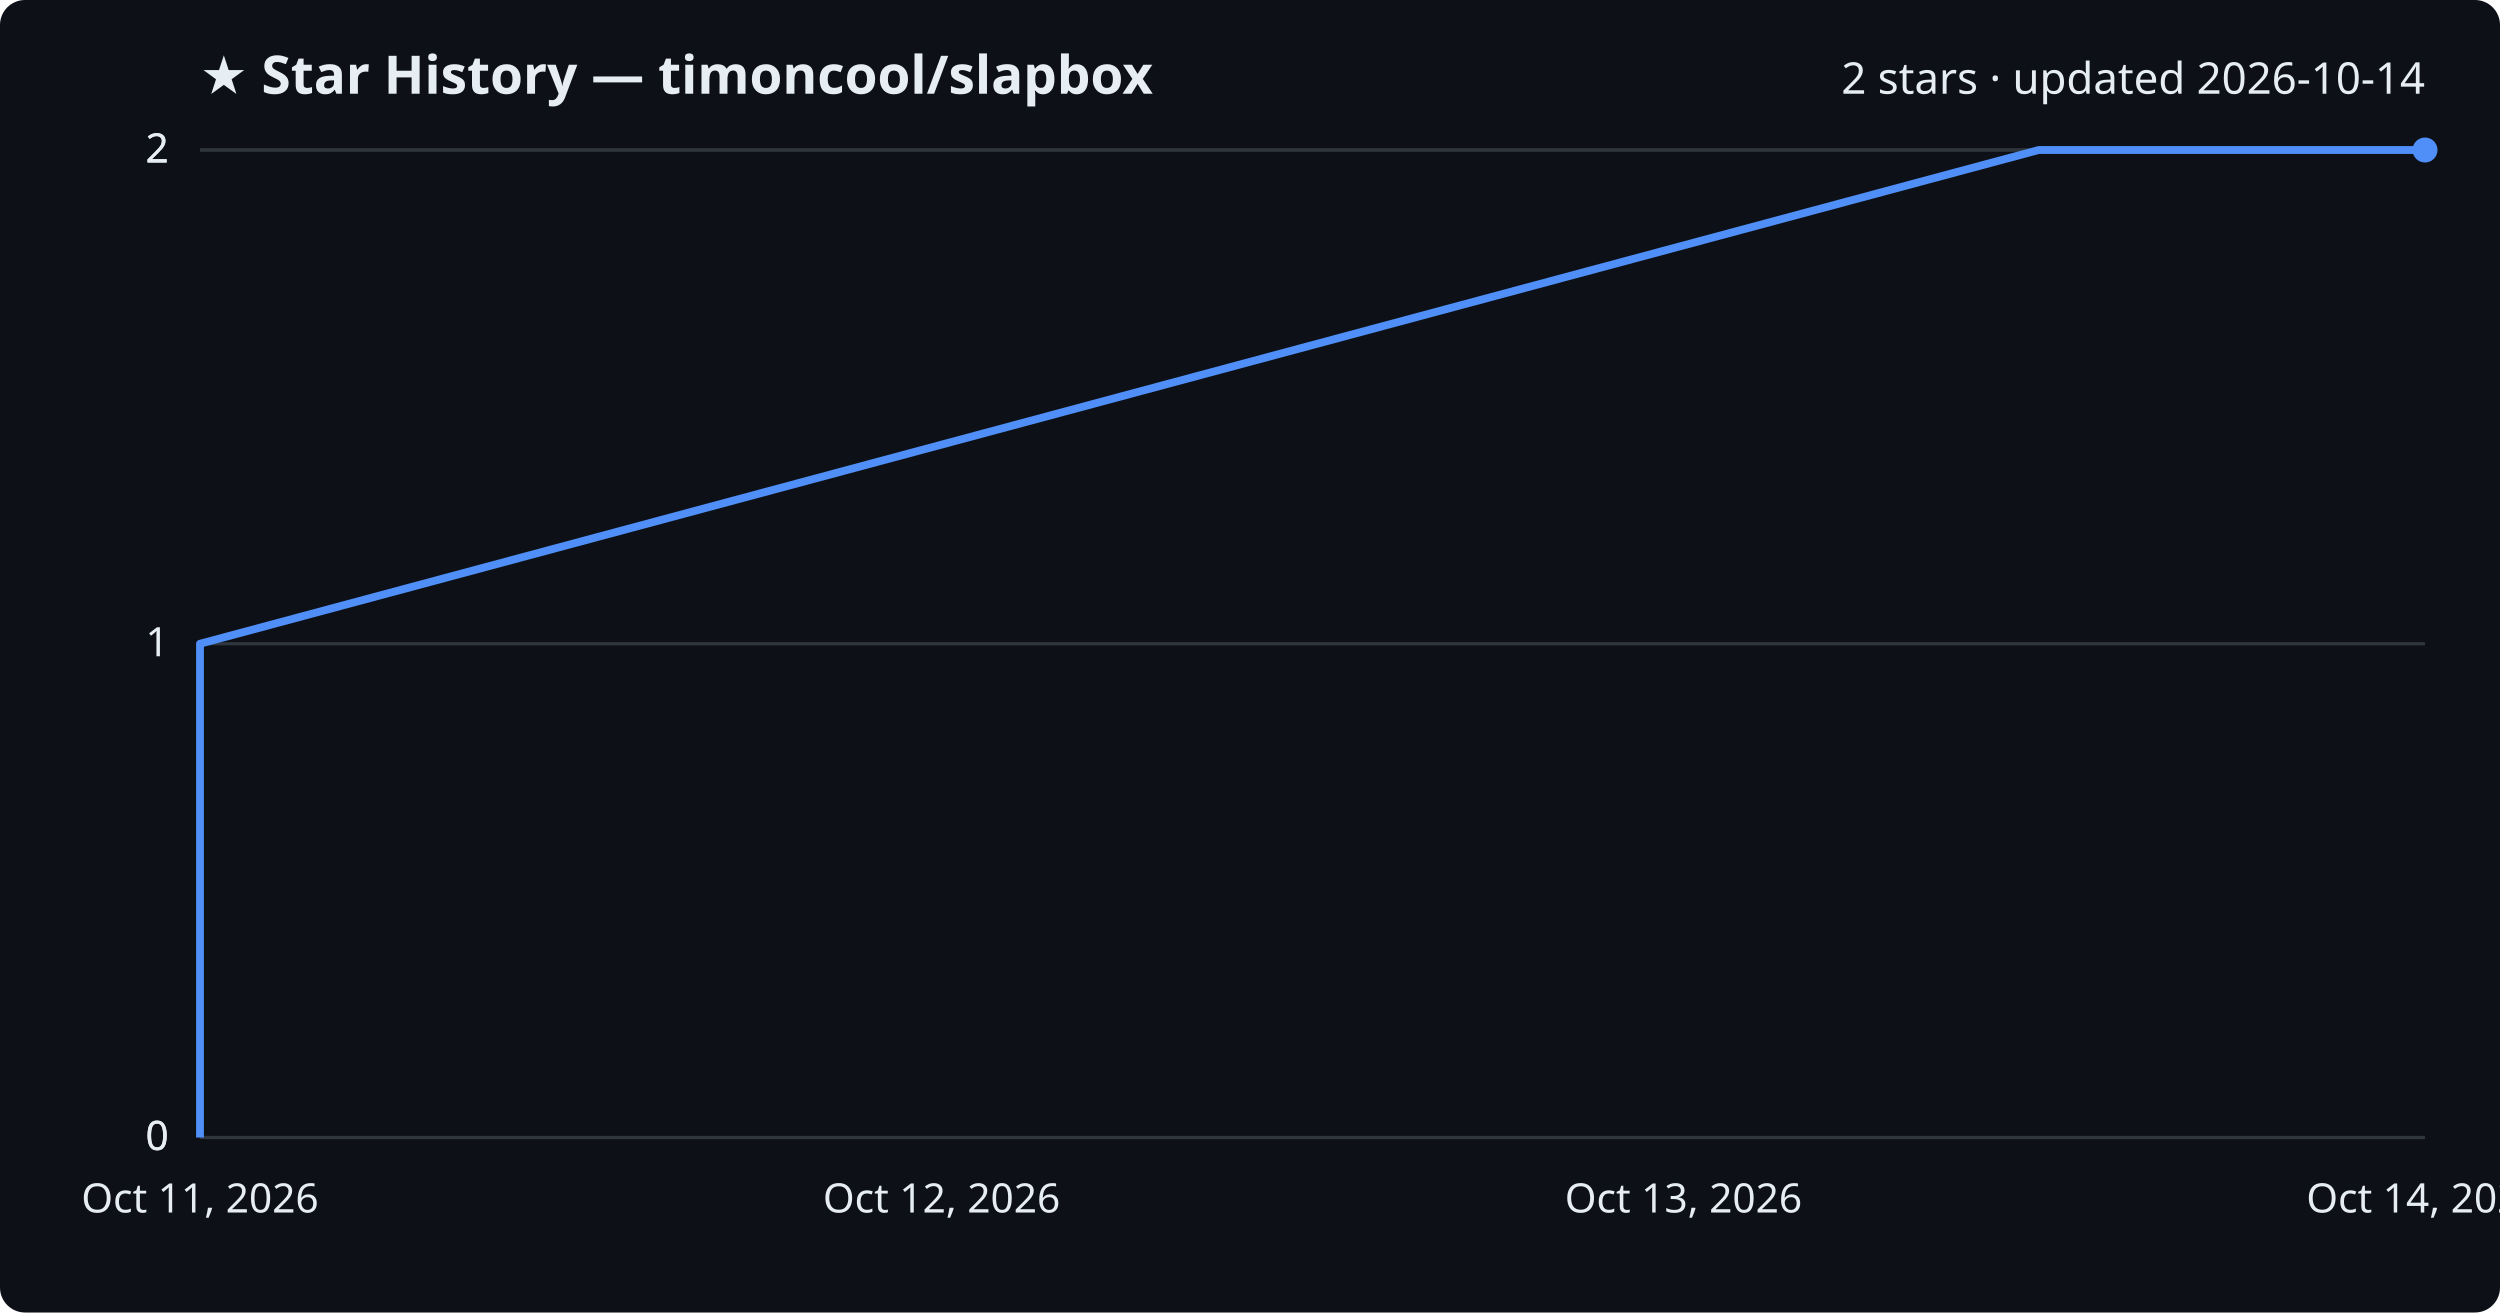
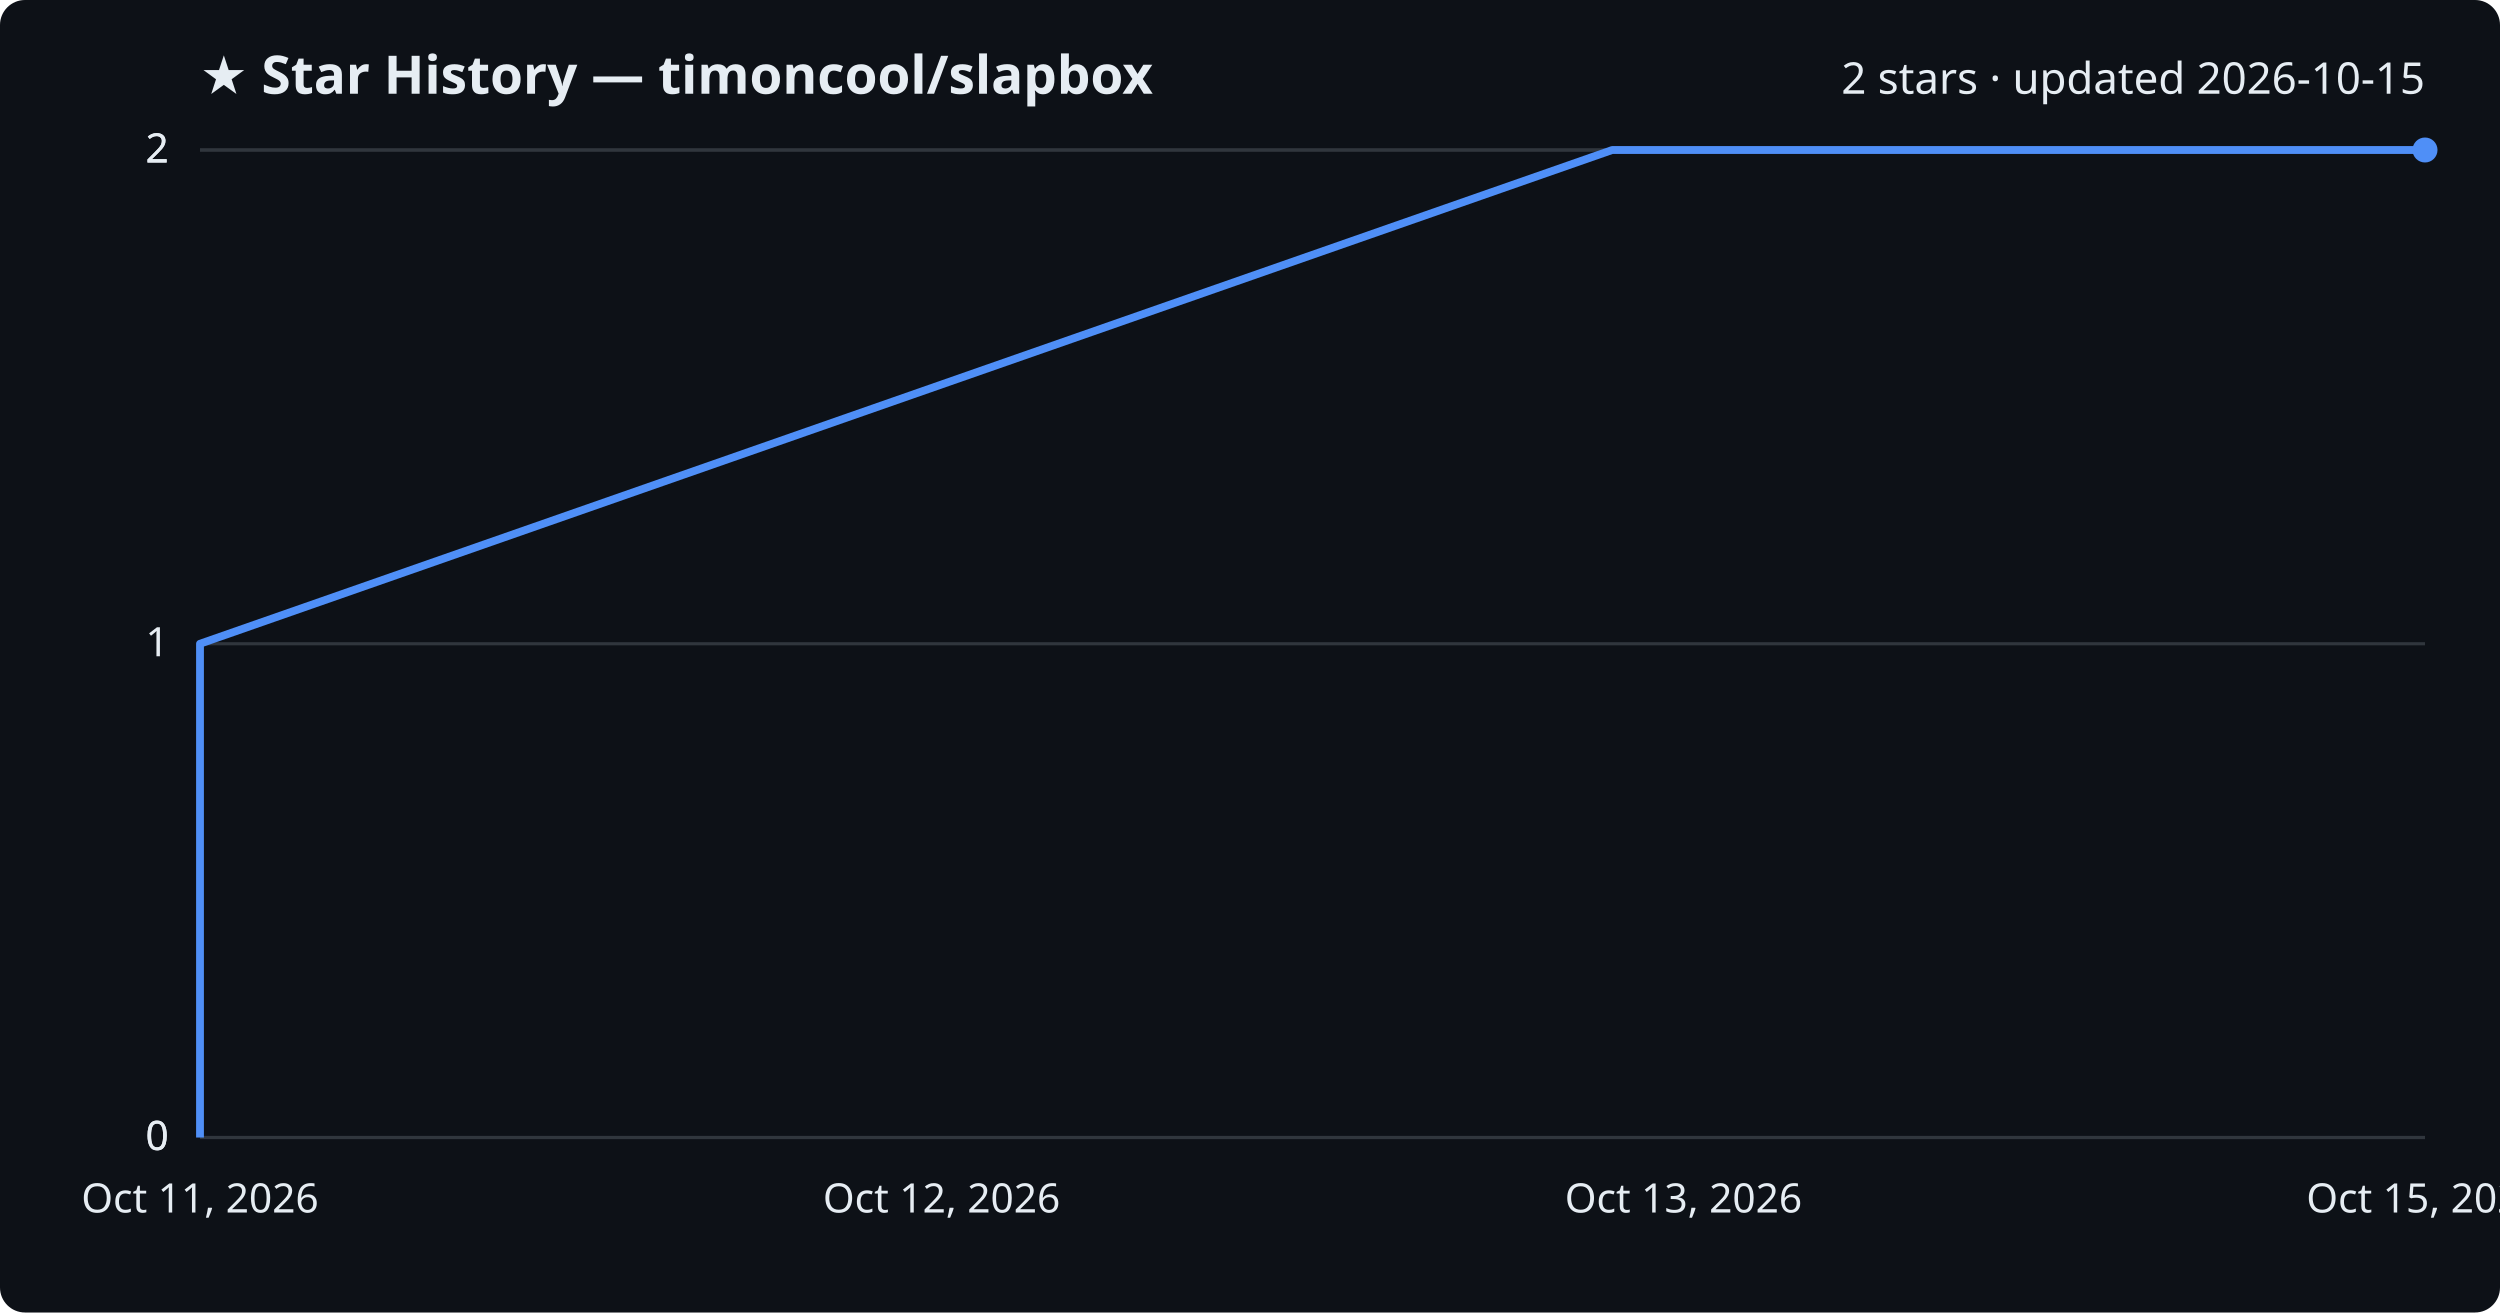
<svg xmlns="http://www.w3.org/2000/svg" viewBox="0 0 800 420" font-family="Segoe UI, sans-serif">
  <rect width="800" height="420" fill="#0d1117" rx="8" />
  <text x="64" y="30" fill="#e6edf3" font-size="17" font-weight="700">★ Star History — timoncool/slapbox</text>
-   <text x="776" y="30" fill="#e6edf3" font-size="14" text-anchor="end">2 stars · updated 2026-10-14</text>
+   <text x="776" y="30" fill="#e6edf3" font-size="14" text-anchor="end">2 stars · updated 2026-10-15</text>
  <line x1="64" y1="364.0" x2="776" y2="364.0" stroke="#30363d" stroke-width="1" />
  <text x="54" y="368.0" fill="#e6edf3" font-size="13" text-anchor="end">0</text>
  <line x1="64" y1="364.0" x2="776" y2="364.0" stroke="#30363d" stroke-width="1" />
  <text x="54" y="368.0" fill="#e6edf3" font-size="13" text-anchor="end">0</text>
  <line x1="64" y1="206.0" x2="776" y2="206.0" stroke="#30363d" stroke-width="1" />
  <text x="54" y="210.0" fill="#e6edf3" font-size="13" text-anchor="end">1</text>
  <line x1="64" y1="48.0" x2="776" y2="48.0" stroke="#30363d" stroke-width="1" />
  <text x="54" y="52.0" fill="#e6edf3" font-size="13" text-anchor="end">2</text>
  <line x1="64" y1="48.0" x2="776" y2="48.0" stroke="#30363d" stroke-width="1" />
  <text x="54" y="52.0" fill="#e6edf3" font-size="13" text-anchor="end">2</text>
-   <path d="M64.0,364.0 L64.0,206.0 L652.4,48.0 L776.0,48.0" fill="none" stroke="#4f8ff7" stroke-width="2.5" stroke-linejoin="round" />
+   <path d="M64.0,364.0 L64.0,206.0 L515.9,48.0 L776.0,48.0" fill="none" stroke="#4f8ff7" stroke-width="2.5" stroke-linejoin="round" />
  <circle cx="776.0" cy="48.0" r="4" fill="#4f8ff7" />
  <text x="64.0" y="388" fill="#e6edf3" font-size="13" text-anchor="middle">Oct 11, 2026</text>
  <text x="301.3" y="388" fill="#e6edf3" font-size="13" text-anchor="middle">Oct 12, 2026</text>
  <text x="538.7" y="388" fill="#e6edf3" font-size="13" text-anchor="middle">Oct 13, 2026</text>
-   <text x="776.0" y="388" fill="#e6edf3" font-size="13" text-anchor="middle">Oct 14, 2026</text>
+   <text x="776.0" y="388" fill="#e6edf3" font-size="13" text-anchor="middle">Oct 15, 2026</text>
</svg>
